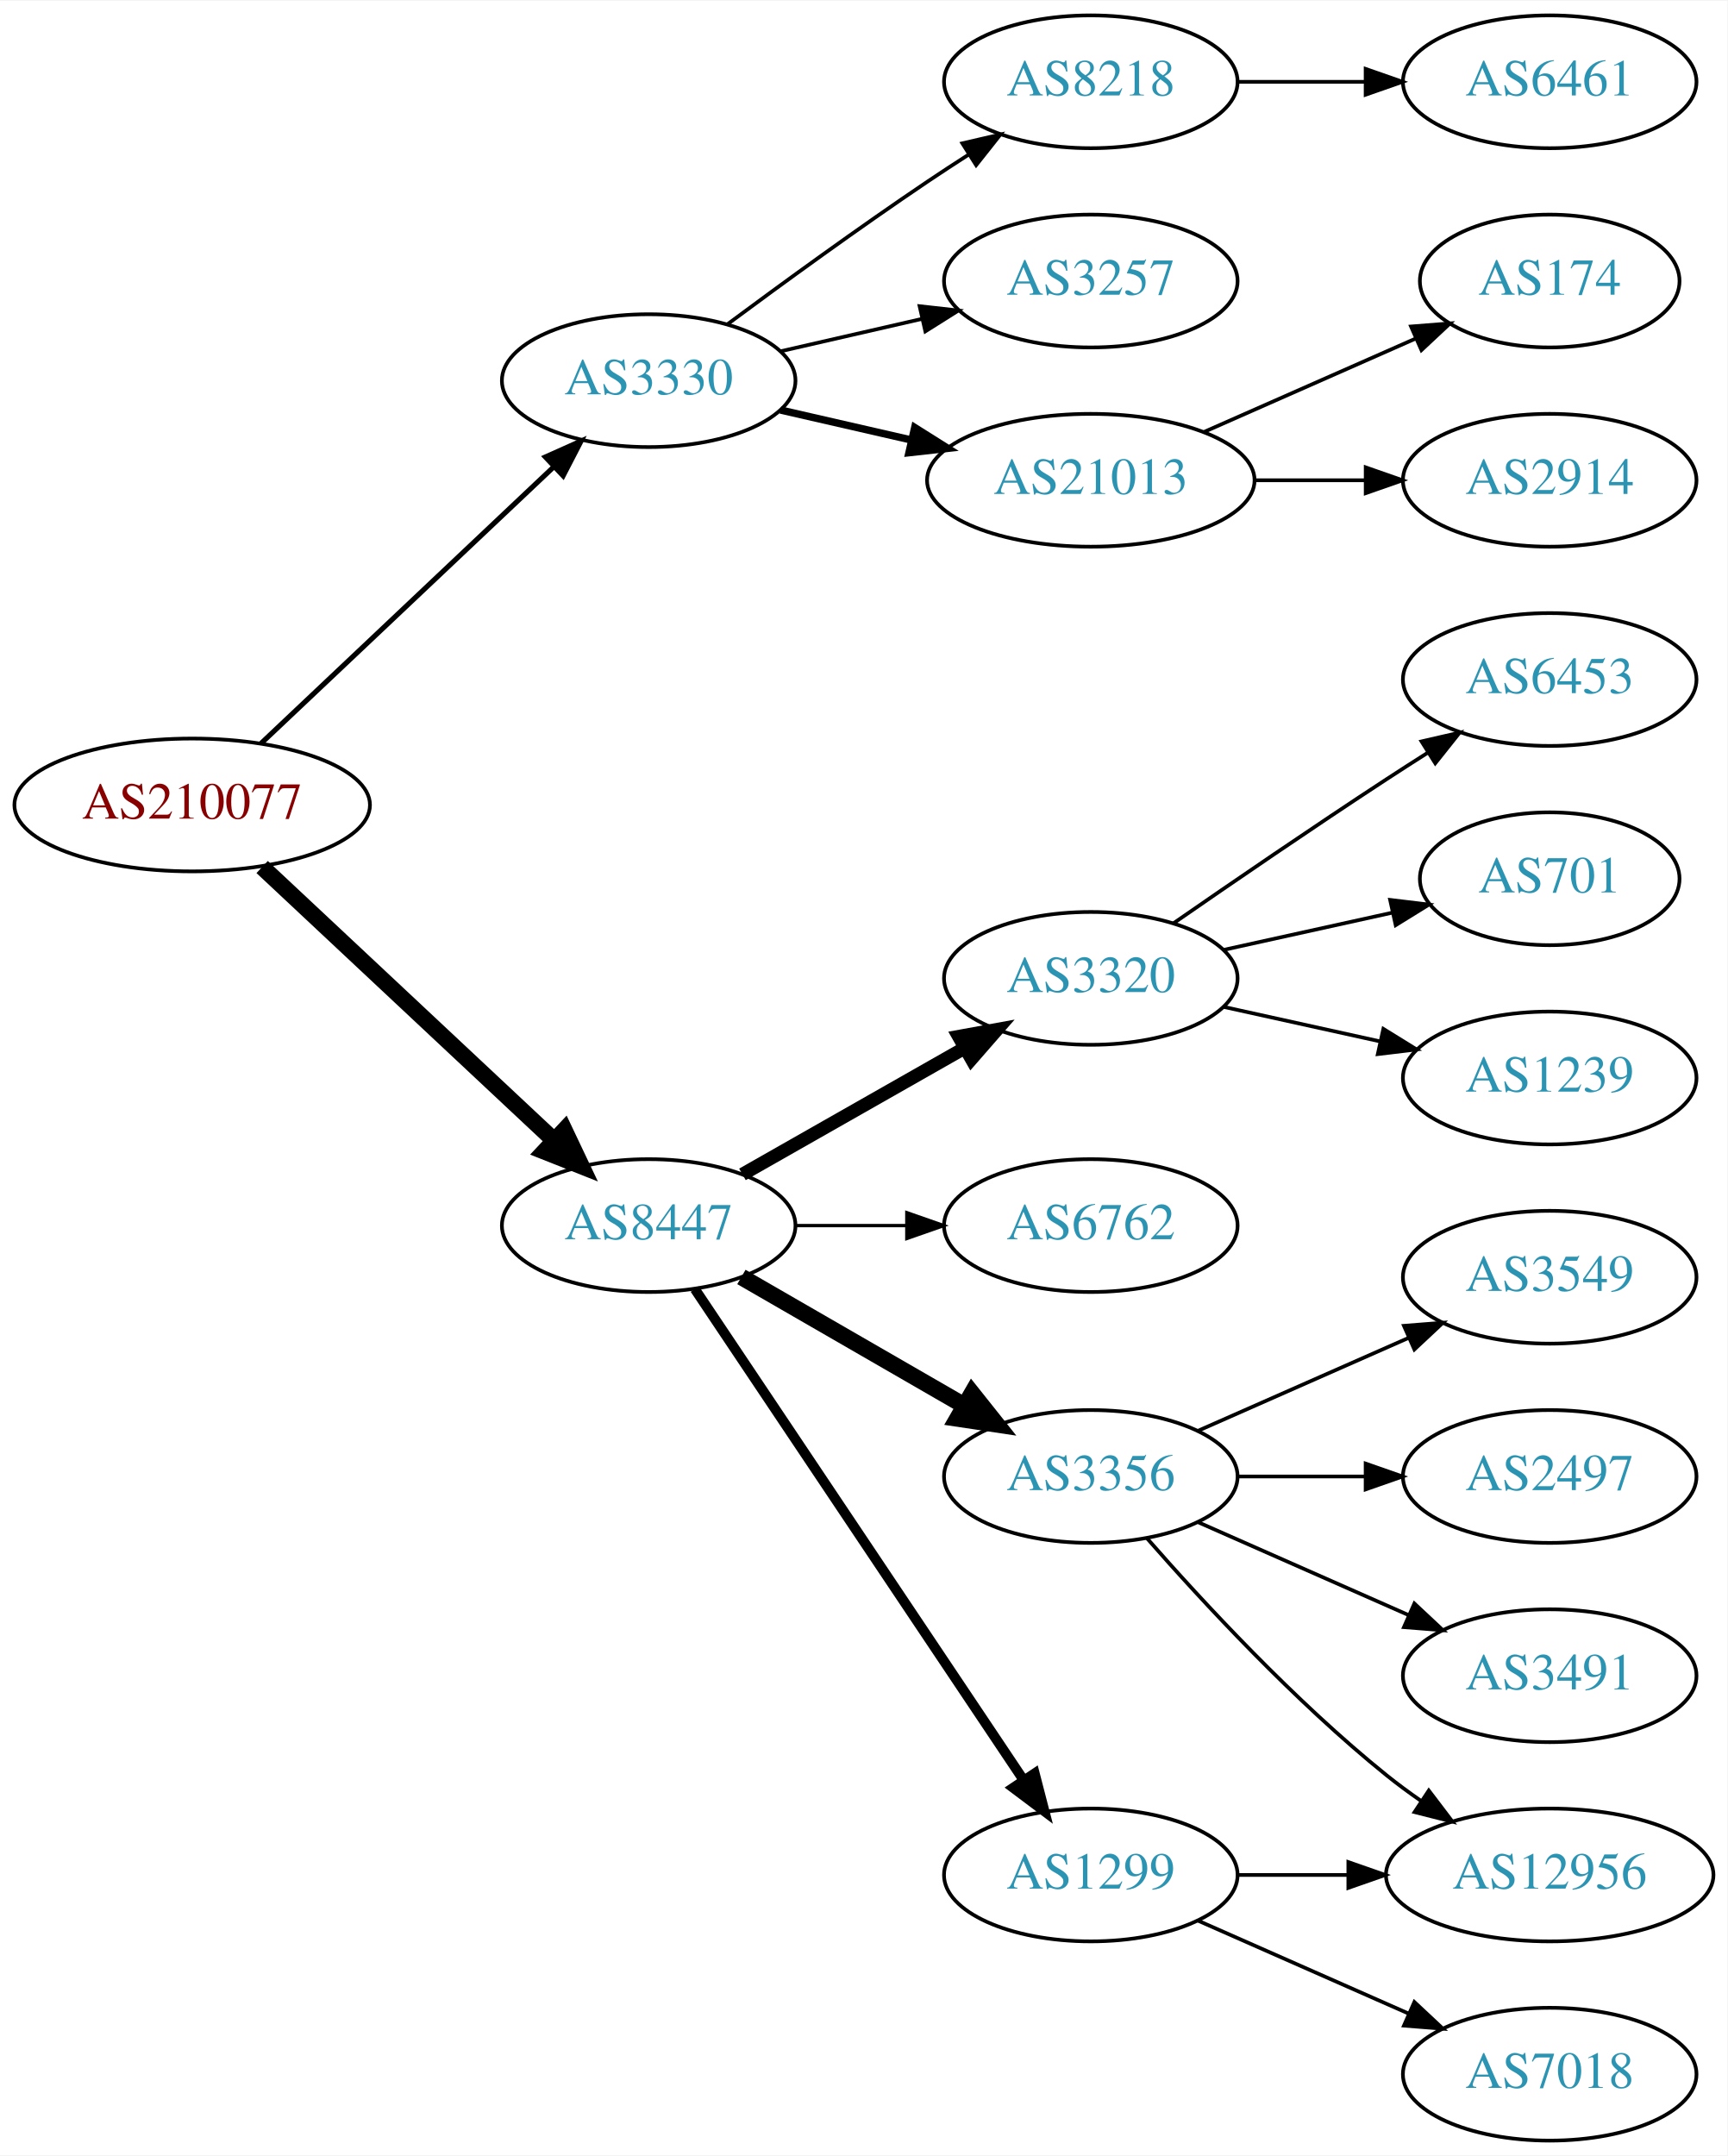
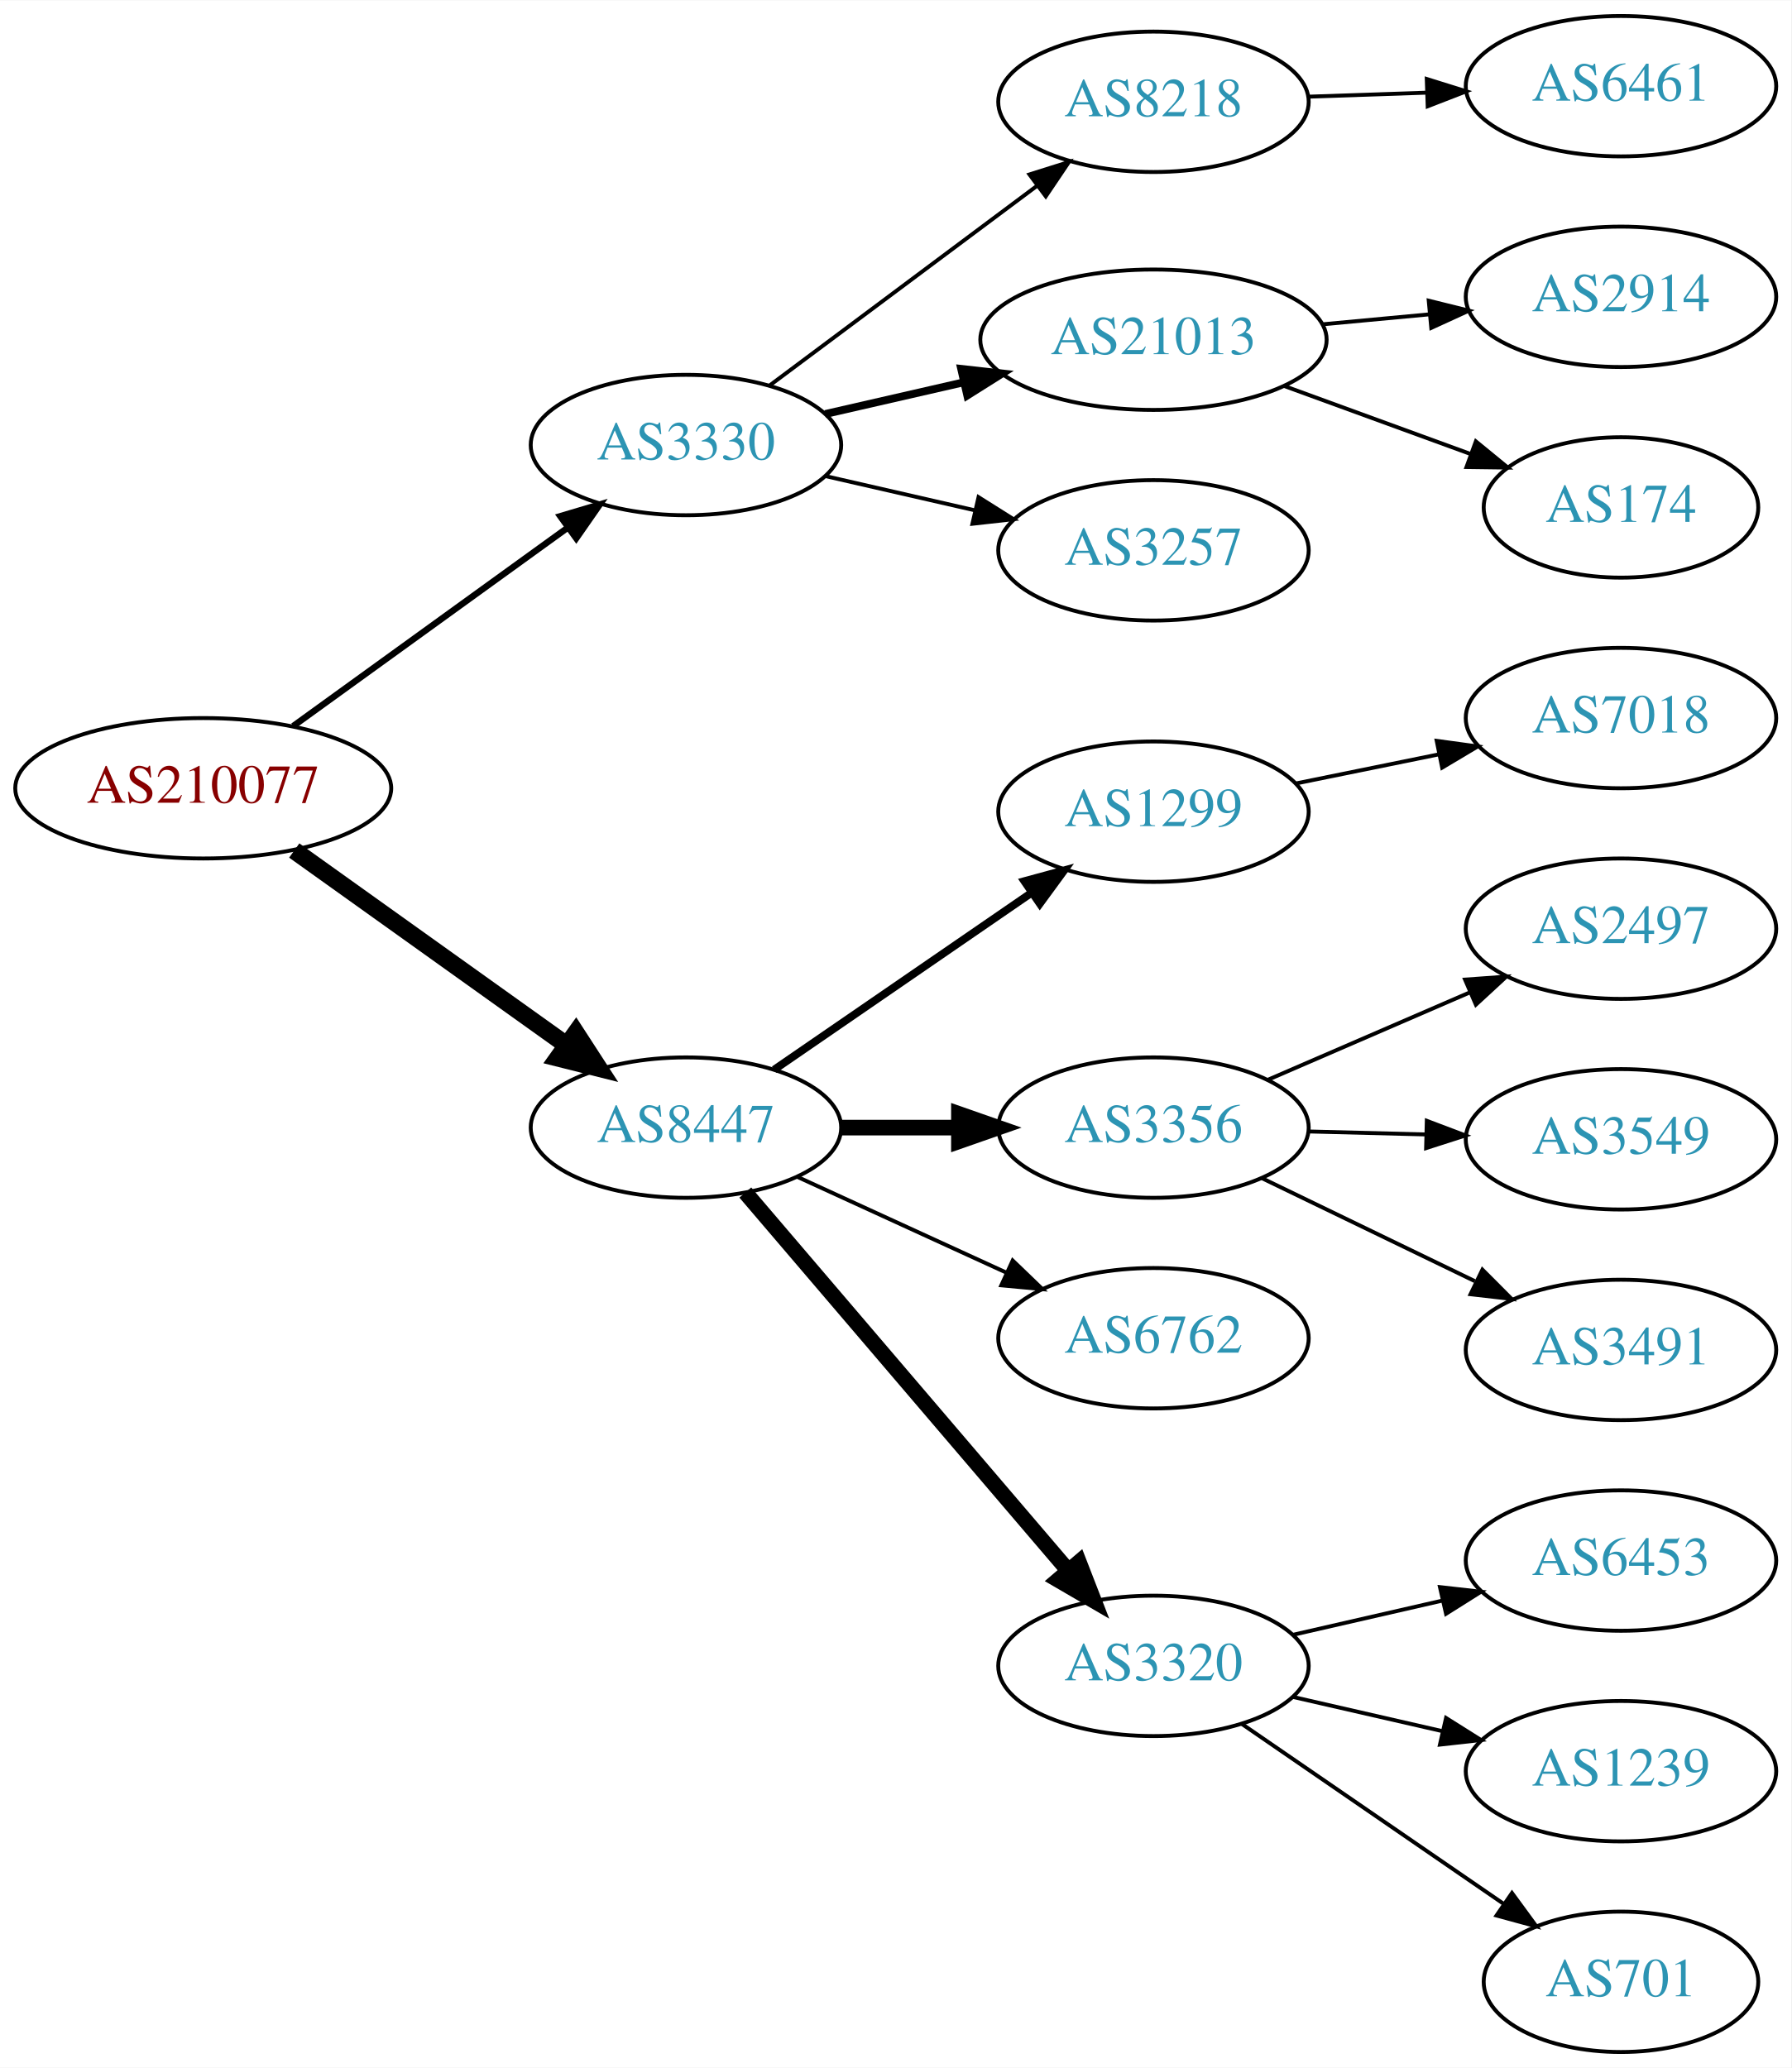
- <svg xmlns="http://www.w3.org/2000/svg" xmlns:xlink="http://www.w3.org/1999/xlink" width="468pt" height="584pt" viewBox="0.00 0.00 468.27 584.00">
-   <g id="graph0" class="graph" transform="scale(1 1) rotate(0) translate(4 580)">
-     <polygon fill="white" stroke="none" points="-4,4 -4,-580 464.269,-580 464.269,4 -4,4" />
+ <svg xmlns="http://www.w3.org/2000/svg" xmlns:xlink="http://www.w3.org/1999/xlink" width="459pt" height="530pt" viewBox="0.00 0.00 459.17 530.00">
+   <g id="graph0" class="graph" transform="scale(1 1) rotate(0) translate(4 526)">
+     <polygon fill="white" stroke="none" points="-4,4 -4,-526 455.17,-526 455.17,4 -4,4" />
    <g id="node1" class="node">
      <g id="a_node1">
        <a xlink:href="/asn/210077" xlink:title="AS210077 ~ Treibacher Industrie AG [AT]">
-           <ellipse fill="#ffffff" stroke="black" cx="48.096" cy="-362" rx="48.192" ry="18" />
-           <text text-anchor="middle" x="48.096" y="-358.3" font-family="Times,serif" font-size="14.00" fill="#880000">AS210077</text>
+           <ellipse fill="#ffffff" stroke="black" cx="48.096" cy="-324" rx="48.192" ry="18" />
+           <text text-anchor="middle" x="48.096" y="-320.3" font-family="Times,serif" font-size="14.00" fill="#880000">AS210077</text>
        </a>
      </g>
    </g>
    <g id="node2" class="node">
      <g id="a_node2">
        <a xlink:href="/asn/3330" xlink:title="AS3330 ~ Vienna, Austria [AT]">
-           <ellipse fill="#ffffff" stroke="black" cx="171.838" cy="-477" rx="39.794" ry="18" />
-           <text text-anchor="middle" x="171.838" y="-473.3" font-family="Times,serif" font-size="14.00" fill="#2c94b3">AS3330</text>
+           <ellipse fill="#ffffff" stroke="black" cx="171.838" cy="-412" rx="39.794" ry="18" />
+           <text text-anchor="middle" x="171.838" y="-408.3" font-family="Times,serif" font-size="14.00" fill="#2c94b3">AS3330</text>
        </a>
      </g>
    </g>
    <g id="edge1" class="edge">
-       <path fill="none" stroke="black" stroke-width="1.385" d="M66.798,-378.722C87.654,-398.423 122.439,-431.281 145.989,-453.527" />
-       <polygon fill="black" stroke="black" stroke-width="1.385" points="143.835,-456.308 153.508,-460.63 148.642,-451.219 143.835,-456.308" />
+       <path fill="none" stroke="black" stroke-width="1.636" d="M71.142,-339.936C90.862,-354.191 119.913,-375.189 141.574,-390.847" />
+       <polygon fill="black" stroke="black" stroke-width="1.636" points="139.615,-393.75 149.77,-396.771 143.716,-388.076 139.615,-393.75" />
    </g>
    <g id="node3" class="node">
      <g id="a_node3">
        <a xlink:href="/asn/8447" xlink:title="AS8447 ~ A1 Telekom Austria AG [AT]">
-           <ellipse fill="#ffffff" stroke="black" cx="171.838" cy="-248" rx="39.794" ry="18" />
-           <text text-anchor="middle" x="171.838" y="-244.3" font-family="Times,serif" font-size="14.00" fill="#2c94b3">AS8447</text>
+           <ellipse fill="#ffffff" stroke="black" cx="171.838" cy="-237" rx="39.794" ry="18" />
+           <text text-anchor="middle" x="171.838" y="-233.3" font-family="Times,serif" font-size="14.00" fill="#2c94b3">AS8447</text>
        </a>
      </g>
    </g>
    <g id="edge2" class="edge">
-       <path fill="none" stroke="black" stroke-width="4.5" d="M67.059,-345.179C87.977,-325.592 122.648,-293.126 146.101,-271.164" />
-       <polygon fill="black" stroke="black" stroke-width="4.5" points="148.981,-273.861 153.589,-264.152 143.598,-268.113 148.981,-273.861" />
+       <path fill="none" stroke="black" stroke-width="4.5" d="M71.425,-308.043C91.06,-294.012 119.783,-273.485 141.311,-258.1" />
+       <polygon fill="black" stroke="black" stroke-width="4.5" points="143.62,-261.29 149.467,-252.272 139.041,-254.883 143.62,-261.29" />
    </g>
    <g id="node4" class="node">
      <g id="a_node4">
        <a xlink:href="/asn/8218" xlink:title="AS8218 ~ legacy Neotelecoms [FR]">
-           <ellipse fill="#ffffff" stroke="black" cx="291.681" cy="-558" rx="39.794" ry="18" />
-           <text text-anchor="middle" x="291.681" y="-554.3" font-family="Times,serif" font-size="14.00" fill="#2c94b3">AS8218</text>
+           <ellipse fill="#ffffff" stroke="black" cx="291.681" cy="-500" rx="39.794" ry="18" />
+           <text text-anchor="middle" x="291.681" y="-496.3" font-family="Times,serif" font-size="14.00" fill="#2c94b3">AS8218</text>
        </a>
      </g>
    </g>
    <g id="edge3" class="edge">
-       <path fill="none" stroke="black" d="M193.168,-492.277C208.031,-503.304 228.775,-518.407 247.484,-531 251.033,-533.389 254.784,-535.839 258.532,-538.242" />
-       <polygon fill="black" stroke="black" points="256.858,-541.325 267.181,-543.712 260.6,-535.409 256.858,-541.325" />
+       <path fill="none" stroke="black" d="M193.365,-427.328C212.343,-441.501 240.733,-462.702 261.959,-478.552" />
+       <polygon fill="black" stroke="black" points="259.887,-481.373 269.994,-484.552 264.075,-475.764 259.887,-481.373" />
    </g>
    <g id="node5" class="node">
      <g id="a_node5">
-         <a xlink:href="/asn/3257" xlink:title="AS3257 ~ GTT [DE]">
-           <ellipse fill="#ffffff" stroke="black" cx="291.681" cy="-504" rx="39.794" ry="18" />
-           <text text-anchor="middle" x="291.681" y="-500.3" font-family="Times,serif" font-size="14.00" fill="#2c94b3">AS3257</text>
+         <a xlink:href="/asn/21013" xlink:title="AS21013 ~ Wels, AT [AT]">
+           <ellipse fill="#ffffff" stroke="black" cx="291.681" cy="-439" rx="44.393" ry="18" />
+           <text text-anchor="middle" x="291.681" y="-435.3" font-family="Times,serif" font-size="14.00" fill="#2c94b3">AS21013</text>
        </a>
      </g>
    </g>
    <g id="edge4" class="edge">
-       <path fill="none" stroke="black" d="M207.557,-484.955C219.557,-487.704 233.178,-490.825 245.871,-493.733" />
-       <polygon fill="black" stroke="black" points="245.273,-497.187 255.802,-496.009 246.836,-490.364 245.273,-497.187" />
+       <path fill="none" stroke="black" stroke-width="2" d="M207.557,-419.955C218.696,-422.507 231.231,-425.379 243.124,-428.104" />
+       <polygon fill="black" stroke="black" stroke-width="2" points="242.389,-431.526 252.918,-430.348 243.953,-424.703 242.389,-431.526" />
    </g>
    <g id="node6" class="node">
      <g id="a_node6">
-         <a xlink:href="/asn/21013" xlink:title="AS21013 ~ Wels, AT [AT]">
-           <ellipse fill="#ffffff" stroke="black" cx="291.681" cy="-450" rx="44.393" ry="18" />
-           <text text-anchor="middle" x="291.681" y="-446.3" font-family="Times,serif" font-size="14.00" fill="#2c94b3">AS21013</text>
+         <a xlink:href="/asn/3257" xlink:title="AS3257 ~ GTT [DE]">
+           <ellipse fill="#ffffff" stroke="black" cx="291.681" cy="-385" rx="39.794" ry="18" />
+           <text text-anchor="middle" x="291.681" y="-381.3" font-family="Times,serif" font-size="14.00" fill="#2c94b3">AS3257</text>
        </a>
      </g>
    </g>
    <g id="edge5" class="edge">
-       <path fill="none" stroke="black" stroke-width="2" d="M207.557,-469.045C218.696,-466.493 231.231,-463.621 243.124,-460.896" />
-       <polygon fill="black" stroke="black" stroke-width="2" points="243.953,-464.297 252.918,-458.652 242.389,-457.474 243.953,-464.297" />
+       <path fill="none" stroke="black" d="M207.557,-404.045C219.557,-401.296 233.178,-398.175 245.871,-395.267" />
+       <polygon fill="black" stroke="black" points="246.836,-398.636 255.802,-392.991 245.273,-391.813 246.836,-398.636" />
    </g>
    <g id="node10" class="node">
      <g id="a_node10">
-         <a xlink:href="/asn/3320" xlink:title="AS3320 ~ DTAG [DE]">
-           <ellipse fill="#ffffff" stroke="black" cx="291.681" cy="-315" rx="39.794" ry="18" />
-           <text text-anchor="middle" x="291.681" y="-311.3" font-family="Times,serif" font-size="14.00" fill="#2c94b3">AS3320</text>
+         <a xlink:href="/asn/1299" xlink:title="AS1299 ~ Telia Carrier [EU]">
+           <ellipse fill="#ffffff" stroke="black" cx="291.681" cy="-318" rx="39.794" ry="18" />
+           <text text-anchor="middle" x="291.681" y="-314.3" font-family="Times,serif" font-size="14.00" fill="#2c94b3">AS1299</text>
        </a>
      </g>
    </g>
    <g id="edge9" class="edge">
-       <path fill="none" stroke="black" stroke-width="3.6" d="M197.255,-261.882C214.715,-271.809 238.415,-285.284 257.576,-296.178" />
-       <polygon fill="black" stroke="black" stroke-width="3.6" points="255.872,-299.235 266.295,-301.135 259.331,-293.15 255.872,-299.235" />
+       <path fill="none" stroke="black" stroke-width="2" d="M194.452,-251.857C212.941,-264.565 239.754,-282.995 260.384,-297.175" />
+       <polygon fill="black" stroke="black" stroke-width="2" points="258.581,-300.183 268.804,-302.963 262.546,-294.414 258.581,-300.183" />
    </g>
    <g id="node11" class="node">
      <g id="a_node11">
-         <a xlink:href="/asn/6762" xlink:title="AS6762 ~ TELECOM ITALIA SPARKLE S.p.A. [IT]">
-           <ellipse fill="#ffffff" stroke="black" cx="291.681" cy="-248" rx="39.794" ry="18" />
-           <text text-anchor="middle" x="291.681" y="-244.3" font-family="Times,serif" font-size="14.00" fill="#2c94b3">AS6762</text>
+         <a xlink:href="/asn/3356" xlink:title="AS3356 ~ Level 3 Parent, LLC [US]">
+           <ellipse fill="#ffffff" stroke="black" cx="291.681" cy="-237" rx="39.794" ry="18" />
+           <text text-anchor="middle" x="291.681" y="-233.3" font-family="Times,serif" font-size="14.00" fill="#2c94b3">AS3356</text>
        </a>
      </g>
    </g>
    <g id="edge10" class="edge">
-       <path fill="none" stroke="black" stroke-width="0.9" d="M211.751,-248C221.304,-248 231.654,-248 241.616,-248" />
-       <polygon fill="black" stroke="black" stroke-width="0.9" points="241.809,-251.5 251.809,-248 241.809,-244.5 241.809,-251.5" />
+       <path fill="none" stroke="black" stroke-width="4" d="M211.751,-237C221.304,-237 231.654,-237 241.616,-237" />
+       <polygon fill="black" stroke="black" stroke-width="4" points="241.809,-240.5 251.809,-237 241.809,-233.5 241.809,-240.5" />
    </g>
    <g id="node12" class="node">
      <g id="a_node12">
-         <a xlink:href="/asn/3356" xlink:title="AS3356 ~ Level 3 Parent, LLC [US]">
-           <ellipse fill="#ffffff" stroke="black" cx="291.681" cy="-180" rx="39.794" ry="18" />
-           <text text-anchor="middle" x="291.681" y="-176.3" font-family="Times,serif" font-size="14.00" fill="#2c94b3">AS3356</text>
+         <a xlink:href="/asn/6762" xlink:title="AS6762 ~ TELECOM ITALIA SPARKLE S.p.A. [IT]">
+           <ellipse fill="#ffffff" stroke="black" cx="291.681" cy="-183" rx="39.794" ry="18" />
+           <text text-anchor="middle" x="291.681" y="-179.3" font-family="Times,serif" font-size="14.00" fill="#2c94b3">AS6762</text>
        </a>
      </g>
    </g>
    <g id="edge11" class="edge">
-       <path fill="none" stroke="black" stroke-width="4.5" d="M196.97,-234.075C214.409,-224.012 238.183,-210.293 257.421,-199.192" />
-       <polygon fill="black" stroke="black" stroke-width="4.5" points="259.483,-202.548 266.176,-194.14 255.547,-195.728 259.483,-202.548" />
+       <path fill="none" stroke="black" d="M200.467,-224.339C216.424,-217.027 236.694,-207.739 253.977,-199.819" />
+       <polygon fill="black" stroke="black" points="255.592,-202.929 263.225,-195.581 252.676,-196.565 255.592,-202.929" />
    </g>
    <g id="node13" class="node">
      <g id="a_node13">
-         <a xlink:href="/asn/1299" xlink:title="AS1299 ~ Telia Carrier [EU]">
-           <ellipse fill="#ffffff" stroke="black" cx="291.681" cy="-72" rx="39.794" ry="18" />
-           <text text-anchor="middle" x="291.681" y="-68.3" font-family="Times,serif" font-size="14.00" fill="#2c94b3">AS1299</text>
+         <a xlink:href="/asn/3320" xlink:title="AS3320 ~ DTAG [DE]">
+           <ellipse fill="#ffffff" stroke="black" cx="291.681" cy="-99" rx="39.794" ry="18" />
+           <text text-anchor="middle" x="291.681" y="-95.3" font-family="Times,serif" font-size="14.00" fill="#2c94b3">AS3320</text>
        </a>
      </g>
    </g>
    <g id="edge12" class="edge">
-       <path fill="none" stroke="black" stroke-width="2.7" d="M184.352,-230.804C205.12,-199.786 248.958,-134.313 273.361,-97.868" />
-       <polygon fill="black" stroke="black" stroke-width="2.7" points="276.465,-99.523 279.12,-89.266 270.648,-95.628 276.465,-99.523" />
+       <path fill="none" stroke="black" stroke-width="4" d="M187.053,-220.354C207.667,-196.213 245.995,-151.33 269.816,-123.433" />
+       <polygon fill="black" stroke="black" stroke-width="4" points="272.583,-125.583 276.416,-115.705 267.26,-121.037 272.583,-125.583" />
    </g>
    <g id="node7" class="node">
      <g id="a_node7">
        <a xlink:href="/asn/6461" xlink:title="AS6461 ~ Zayo Bandwidth [US]">
-           <ellipse fill="#ffffff" stroke="black" cx="416.073" cy="-558" rx="39.794" ry="18" />
-           <text text-anchor="middle" x="416.073" y="-554.3" font-family="Times,serif" font-size="14.00" fill="#2c94b3">AS6461</text>
+           <ellipse fill="#ffffff" stroke="black" cx="411.523" cy="-504" rx="39.794" ry="18" />
+           <text text-anchor="middle" x="411.523" y="-500.3" font-family="Times,serif" font-size="14.00" fill="#2c94b3">AS6461</text>
        </a>
      </g>
    </g>
    <g id="edge6" class="edge">
-       <path fill="none" stroke="black" d="M331.406,-558C342.344,-558 354.395,-558 365.861,-558" />
-       <polygon fill="black" stroke="black" points="366.179,-561.5 376.179,-558 366.179,-554.5 366.179,-561.5" />
+       <path fill="none" stroke="black" d="M331.267,-501.31C341.033,-501.641 351.65,-502.002 361.844,-502.348" />
+       <polygon fill="black" stroke="black" points="361.737,-505.846 371.85,-502.687 361.975,-498.85 361.737,-505.846" />
    </g>
    <g id="node8" class="node">
      <g id="a_node8">
-         <a xlink:href="/asn/174" xlink:title="AS174 ~ Cogent Communications [US]">
-           <ellipse fill="#ffffff" stroke="black" cx="416.073" cy="-504" rx="35.194" ry="18" />
-           <text text-anchor="middle" x="416.073" y="-500.3" font-family="Times,serif" font-size="14.00" fill="#2c94b3">AS174</text>
+         <a xlink:href="/asn/2914" xlink:title="AS2914 ~ NTT America, Inc. [US]">
+           <ellipse fill="#ffffff" stroke="black" cx="411.523" cy="-450" rx="39.794" ry="18" />
+           <text text-anchor="middle" x="411.523" y="-446.3" font-family="Times,serif" font-size="14.00" fill="#2c94b3">AS2914</text>
        </a>
      </g>
    </g>
    <g id="edge7" class="edge">
-       <path fill="none" stroke="black" d="M322.308,-463.072C339.579,-470.692 361.47,-480.35 379.648,-488.371" />
-       <polygon fill="black" stroke="black" points="378.48,-491.68 389.042,-492.515 381.305,-485.276 378.48,-491.68" />
+       <path fill="none" stroke="black" d="M334.892,-442.94C343.817,-443.773 353.299,-444.658 362.423,-445.51" />
+       <polygon fill="black" stroke="black" points="362.241,-449.008 372.524,-446.453 362.892,-442.039 362.241,-449.008" />
    </g>
    <g id="node9" class="node">
      <g id="a_node9">
-         <a xlink:href="/asn/2914" xlink:title="AS2914 ~ NTT America, Inc. [US]">
-           <ellipse fill="#ffffff" stroke="black" cx="416.073" cy="-450" rx="39.794" ry="18" />
-           <text text-anchor="middle" x="416.073" y="-446.3" font-family="Times,serif" font-size="14.00" fill="#2c94b3">AS2914</text>
+         <a xlink:href="/asn/174" xlink:title="AS174 ~ Cogent Communications [US]">
+           <ellipse fill="#ffffff" stroke="black" cx="411.523" cy="-396" rx="35.194" ry="18" />
+           <text text-anchor="middle" x="411.523" y="-392.3" font-family="Times,serif" font-size="14.00" fill="#2c94b3">AS174</text>
        </a>
      </g>
    </g>
    <g id="edge8" class="edge">
-       <path fill="none" stroke="black" d="M336.176,-450C345.865,-450 356.202,-450 366.095,-450" />
-       <polygon fill="black" stroke="black" points="366.197,-453.5 376.197,-450 366.197,-446.5 366.197,-453.5" />
+       <path fill="none" stroke="black" d="M325.193,-427.136C339.947,-421.753 357.486,-415.353 372.814,-409.76" />
+       <polygon fill="black" stroke="black" points="374.322,-412.935 382.517,-406.219 371.923,-406.359 374.322,-412.935" />
+     </g>
+     <g id="node17" class="node">
+       <g id="a_node17">
+         <a xlink:href="/asn/7018" xlink:title="AS7018 ~ AT&amp;T Services, Inc. [US]">
+           <ellipse fill="#ffffff" stroke="black" cx="411.523" cy="-342" rx="39.794" ry="18" />
+           <text text-anchor="middle" x="411.523" y="-338.3" font-family="Times,serif" font-size="14.00" fill="#2c94b3">AS7018</text>
+         </a>
+       </g>
+     </g>
+     <g id="edge16" class="edge">
+       <path fill="none" stroke="black" d="M328.037,-325.201C339.584,-327.552 352.575,-330.198 364.774,-332.683" />
+       <polygon fill="black" stroke="black" points="364.287,-336.155 374.784,-334.721 365.684,-329.296 364.287,-336.155" />
+     </g>
+     <g id="node14" class="node">
+       <g id="a_node14">
+         <a xlink:href="/asn/2497" xlink:title="AS2497 ~ Internet Initiative Japan Inc. [JP]">
+           <ellipse fill="#ffffff" stroke="black" cx="411.523" cy="-288" rx="39.794" ry="18" />
+           <text text-anchor="middle" x="411.523" y="-284.3" font-family="Times,serif" font-size="14.00" fill="#2c94b3">AS2497</text>
+         </a>
+       </g>
+     </g>
+     <g id="edge13" class="edge">
+       <path fill="none" stroke="black" d="M320.907,-249.216C336.389,-255.916 355.794,-264.314 372.584,-271.581" />
+       <polygon fill="black" stroke="black" points="371.551,-274.947 382.119,-275.707 374.331,-268.523 371.551,-274.947" />
+     </g>
+     <g id="node15" class="node">
+       <g id="a_node15">
+         <a xlink:href="/asn/3549" xlink:title="AS3549 ~ Level 3 Parent, LLC [US]">
+           <ellipse fill="#ffffff" stroke="black" cx="411.523" cy="-234" rx="39.794" ry="18" />
+           <text text-anchor="middle" x="411.523" y="-230.3" font-family="Times,serif" font-size="14.00" fill="#2c94b3">AS3549</text>
+         </a>
+       </g>
+     </g>
+     <g id="edge14" class="edge">
+       <path fill="none" stroke="black" d="M331.593,-236.009C341.146,-235.766 351.496,-235.503 361.459,-235.249" />
+       <polygon fill="black" stroke="black" points="361.744,-238.743 371.651,-234.99 361.565,-231.745 361.744,-238.743" />
+     </g>
+     <g id="node16" class="node">
+       <g id="a_node16">
+         <a xlink:href="/asn/3491" xlink:title="AS3491 ~ PCCW Global, Inc. [US]">
+           <ellipse fill="#ffffff" stroke="black" cx="411.523" cy="-180" rx="39.794" ry="18" />
+           <text text-anchor="middle" x="411.523" y="-176.3" font-family="Times,serif" font-size="14.00" fill="#2c94b3">AS3491</text>
+         </a>
+       </g>
+     </g>
+     <g id="edge15" class="edge">
+       <path fill="none" stroke="black" d="M319.421,-224.066C335.578,-216.25 356.394,-206.182 374.048,-197.643" />
+       <polygon fill="black" stroke="black" points="376.002,-200.585 383.481,-193.08 372.954,-194.284 376.002,-200.585" />
    </g>
    <g id="node18" class="node">
      <g id="a_node18">
        <a xlink:href="/asn/6453" xlink:title="AS6453 ~ TATA COMMUNICATIONS (AMERICA) INC [US]">
-           <ellipse fill="#ffffff" stroke="black" cx="416.073" cy="-396" rx="39.794" ry="18" />
-           <text text-anchor="middle" x="416.073" y="-392.3" font-family="Times,serif" font-size="14.00" fill="#2c94b3">AS6453</text>
+           <ellipse fill="#ffffff" stroke="black" cx="411.523" cy="-126" rx="39.794" ry="18" />
+           <text text-anchor="middle" x="411.523" y="-122.3" font-family="Times,serif" font-size="14.00" fill="#2c94b3">AS6453</text>
        </a>
      </g>
    </g>
    <g id="edge17" class="edge">
-       <path fill="none" stroke="black" d="M314.038,-329.901C329.889,-340.877 352.092,-356.079 371.877,-369 375.459,-371.339 379.229,-373.759 382.989,-376.144" />
-       <polygon fill="black" stroke="black" points="381.323,-379.231 391.65,-381.596 385.052,-373.307 381.323,-379.231" />
+       <path fill="none" stroke="black" d="M327.4,-106.955C339.4,-109.704 353.021,-112.825 365.713,-115.733" />
+       <polygon fill="black" stroke="black" points="365.116,-119.187 375.645,-118.009 366.679,-112.364 365.116,-119.187" />
    </g>
    <g id="node19" class="node">
      <g id="a_node19">
-         <a xlink:href="/asn/701" xlink:title="AS701 ~ UUNET [US]">
-           <ellipse fill="#ffffff" stroke="black" cx="416.073" cy="-342" rx="35.194" ry="18" />
-           <text text-anchor="middle" x="416.073" y="-338.3" font-family="Times,serif" font-size="14.00" fill="#2c94b3">AS701</text>
+         <a xlink:href="/asn/1239" xlink:title="AS1239 ~ Sprint [US]">
+           <ellipse fill="#ffffff" stroke="black" cx="411.523" cy="-72" rx="39.794" ry="18" />
+           <text text-anchor="middle" x="411.523" y="-68.3" font-family="Times,serif" font-size="14.00" fill="#2c94b3">AS1239</text>
        </a>
      </g>
    </g>
    <g id="edge18" class="edge">
-       <path fill="none" stroke="black" d="M327.753,-322.737C341.987,-325.877 358.541,-329.529 373.386,-332.804" />
-       <polygon fill="black" stroke="black" points="372.82,-336.263 383.34,-335 374.329,-329.428 372.82,-336.263" />
+       <path fill="none" stroke="black" d="M327.4,-91.045C339.4,-88.296 353.021,-85.175 365.713,-82.267" />
+       <polygon fill="black" stroke="black" points="366.679,-85.636 375.645,-79.991 365.116,-78.813 366.679,-85.636" />
    </g>
    <g id="node20" class="node">
      <g id="a_node20">
-         <a xlink:href="/asn/1239" xlink:title="AS1239 ~ Sprint [US]">
-           <ellipse fill="#ffffff" stroke="black" cx="416.073" cy="-288" rx="39.794" ry="18" />
-           <text text-anchor="middle" x="416.073" y="-284.3" font-family="Times,serif" font-size="14.00" fill="#2c94b3">AS1239</text>
+         <a xlink:href="/asn/701" xlink:title="AS701 ~ UUNET [US]">
+           <ellipse fill="#ffffff" stroke="black" cx="411.523" cy="-18" rx="35.194" ry="18" />
+           <text text-anchor="middle" x="411.523" y="-14.3" font-family="Times,serif" font-size="14.00" fill="#2c94b3">AS701</text>
        </a>
      </g>
    </g>
    <g id="edge19" class="edge">
-       <path fill="none" stroke="black" d="M327.753,-307.263C340.94,-304.354 356.12,-301.005 370.086,-297.924" />
-       <polygon fill="black" stroke="black" points="370.984,-301.31 379.995,-295.738 369.476,-294.475 370.984,-301.31" />
-     </g>
-     <g id="node14" class="node">
-       <g id="a_node14">
-         <a xlink:href="/asn/3549" xlink:title="AS3549 ~ Level 3 Parent, LLC [US]">
-           <ellipse fill="#ffffff" stroke="black" cx="416.073" cy="-234" rx="39.794" ry="18" />
-           <text text-anchor="middle" x="416.073" y="-230.3" font-family="Times,serif" font-size="14.00" fill="#2c94b3">AS3549</text>
-         </a>
-       </g>
-     </g>
-     <g id="edge13" class="edge">
-       <path fill="none" stroke="black" d="M320.76,-192.389C337.708,-199.866 359.505,-209.483 377.874,-217.588" />
-       <polygon fill="black" stroke="black" points="376.562,-220.834 387.124,-221.669 379.388,-214.43 376.562,-220.834" />
-     </g>
-     <g id="node15" class="node">
-       <g id="a_node15">
-         <a xlink:href="/asn/12956" xlink:title="AS12956 ~ TELXIUS [ES]">
-           <ellipse fill="#ffffff" stroke="black" cx="416.073" cy="-72" rx="44.393" ry="18" />
-           <text text-anchor="middle" x="416.073" y="-68.3" font-family="Times,serif" font-size="14.00" fill="#2c94b3">AS12956</text>
-         </a>
-       </g>
-     </g>
-     <g id="edge14" class="edge">
-       <path fill="none" stroke="black" d="M306.833,-163.337C321.934,-146.106 347.055,-118.976 371.877,-99 374.805,-96.644 377.951,-94.325 381.163,-92.098" />
-       <polygon fill="black" stroke="black" points="383.298,-94.882 389.711,-86.448 379.438,-89.042 383.298,-94.882" />
-     </g>
-     <g id="node16" class="node">
-       <g id="a_node16">
-         <a xlink:href="/asn/2497" xlink:title="AS2497 ~ Internet Initiative Japan Inc. [JP]">
-           <ellipse fill="#ffffff" stroke="black" cx="416.073" cy="-180" rx="39.794" ry="18" />
-           <text text-anchor="middle" x="416.073" y="-176.3" font-family="Times,serif" font-size="14.00" fill="#2c94b3">AS2497</text>
-         </a>
-       </g>
-     </g>
-     <g id="edge15" class="edge">
-       <path fill="none" stroke="black" d="M331.406,-180C342.344,-180 354.395,-180 365.861,-180" />
-       <polygon fill="black" stroke="black" points="366.179,-183.5 376.179,-180 366.179,-176.5 366.179,-183.5" />
-     </g>
-     <g id="node17" class="node">
-       <g id="a_node17">
-         <a xlink:href="/asn/3491" xlink:title="AS3491 ~ PCCW Global, Inc. [US]">
-           <ellipse fill="#ffffff" stroke="black" cx="416.073" cy="-126" rx="39.794" ry="18" />
-           <text text-anchor="middle" x="416.073" y="-122.3" font-family="Times,serif" font-size="14.00" fill="#2c94b3">AS3491</text>
-         </a>
-       </g>
-     </g>
-     <g id="edge16" class="edge">
-       <path fill="none" stroke="black" d="M320.76,-167.611C337.708,-160.134 359.505,-150.517 377.874,-142.412" />
-       <polygon fill="black" stroke="black" points="379.388,-145.57 387.124,-138.331 376.562,-139.166 379.388,-145.57" />
-     </g>
-     <g id="edge21" class="edge">
-       <path fill="none" stroke="black" d="M331.406,-72C340.866,-72 351.158,-72 361.184,-72" />
-       <polygon fill="black" stroke="black" points="361.491,-75.5 371.491,-72 361.491,-68.5 361.491,-75.5" />
-     </g>
-     <g id="node21" class="node">
-       <g id="a_node21">
-         <a xlink:href="/asn/7018" xlink:title="AS7018 ~ AT&amp;T Services, Inc. [US]">
-           <ellipse fill="#ffffff" stroke="black" cx="416.073" cy="-18" rx="39.794" ry="18" />
-           <text text-anchor="middle" x="416.073" y="-14.3" font-family="Times,serif" font-size="14.00" fill="#2c94b3">AS7018</text>
-         </a>
-       </g>
-     </g>
-     <g id="edge20" class="edge">
-       <path fill="none" stroke="black" d="M320.76,-59.611C337.708,-52.134 359.505,-42.517 377.874,-34.412" />
-       <polygon fill="black" stroke="black" points="379.388,-37.57 387.124,-30.331 376.562,-31.166 379.388,-37.57" />
+       <path fill="none" stroke="black" d="M314.295,-84.143C333.132,-71.195 360.612,-52.307 381.388,-38.026" />
+       <polygon fill="black" stroke="black" points="383.578,-40.768 389.836,-32.219 379.613,-34.999 383.578,-40.768" />
    </g>
  </g>
</svg>
